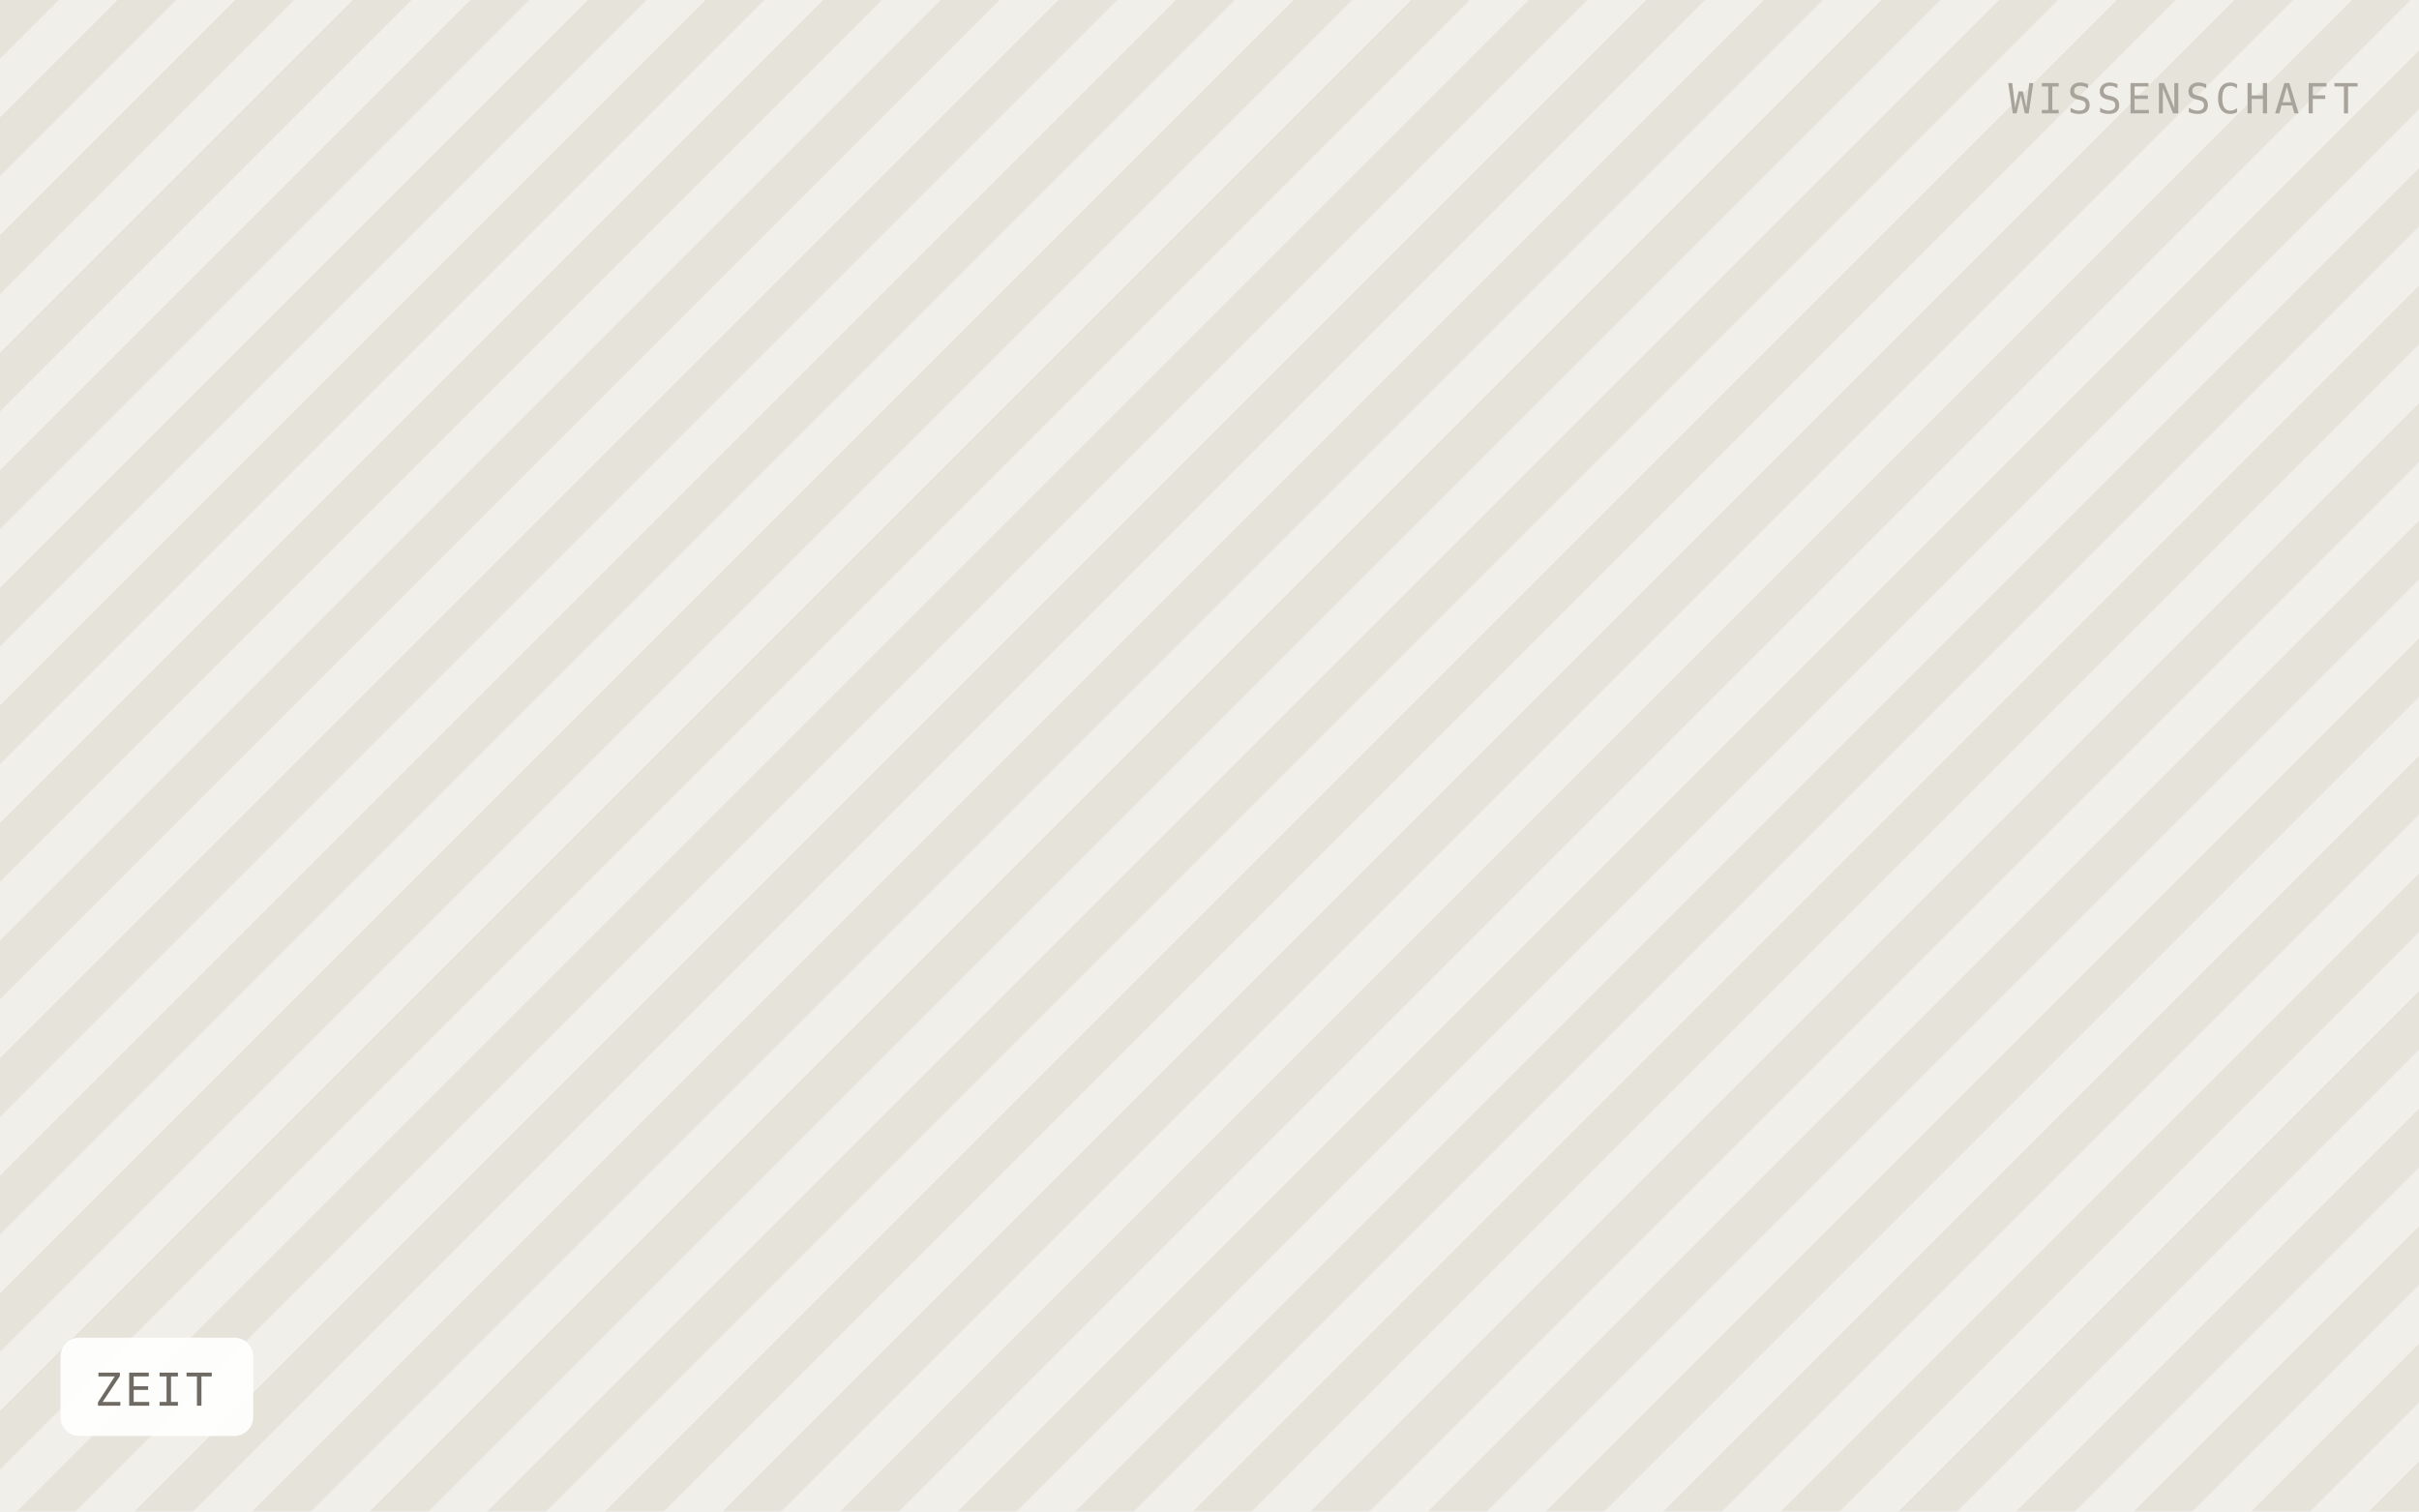
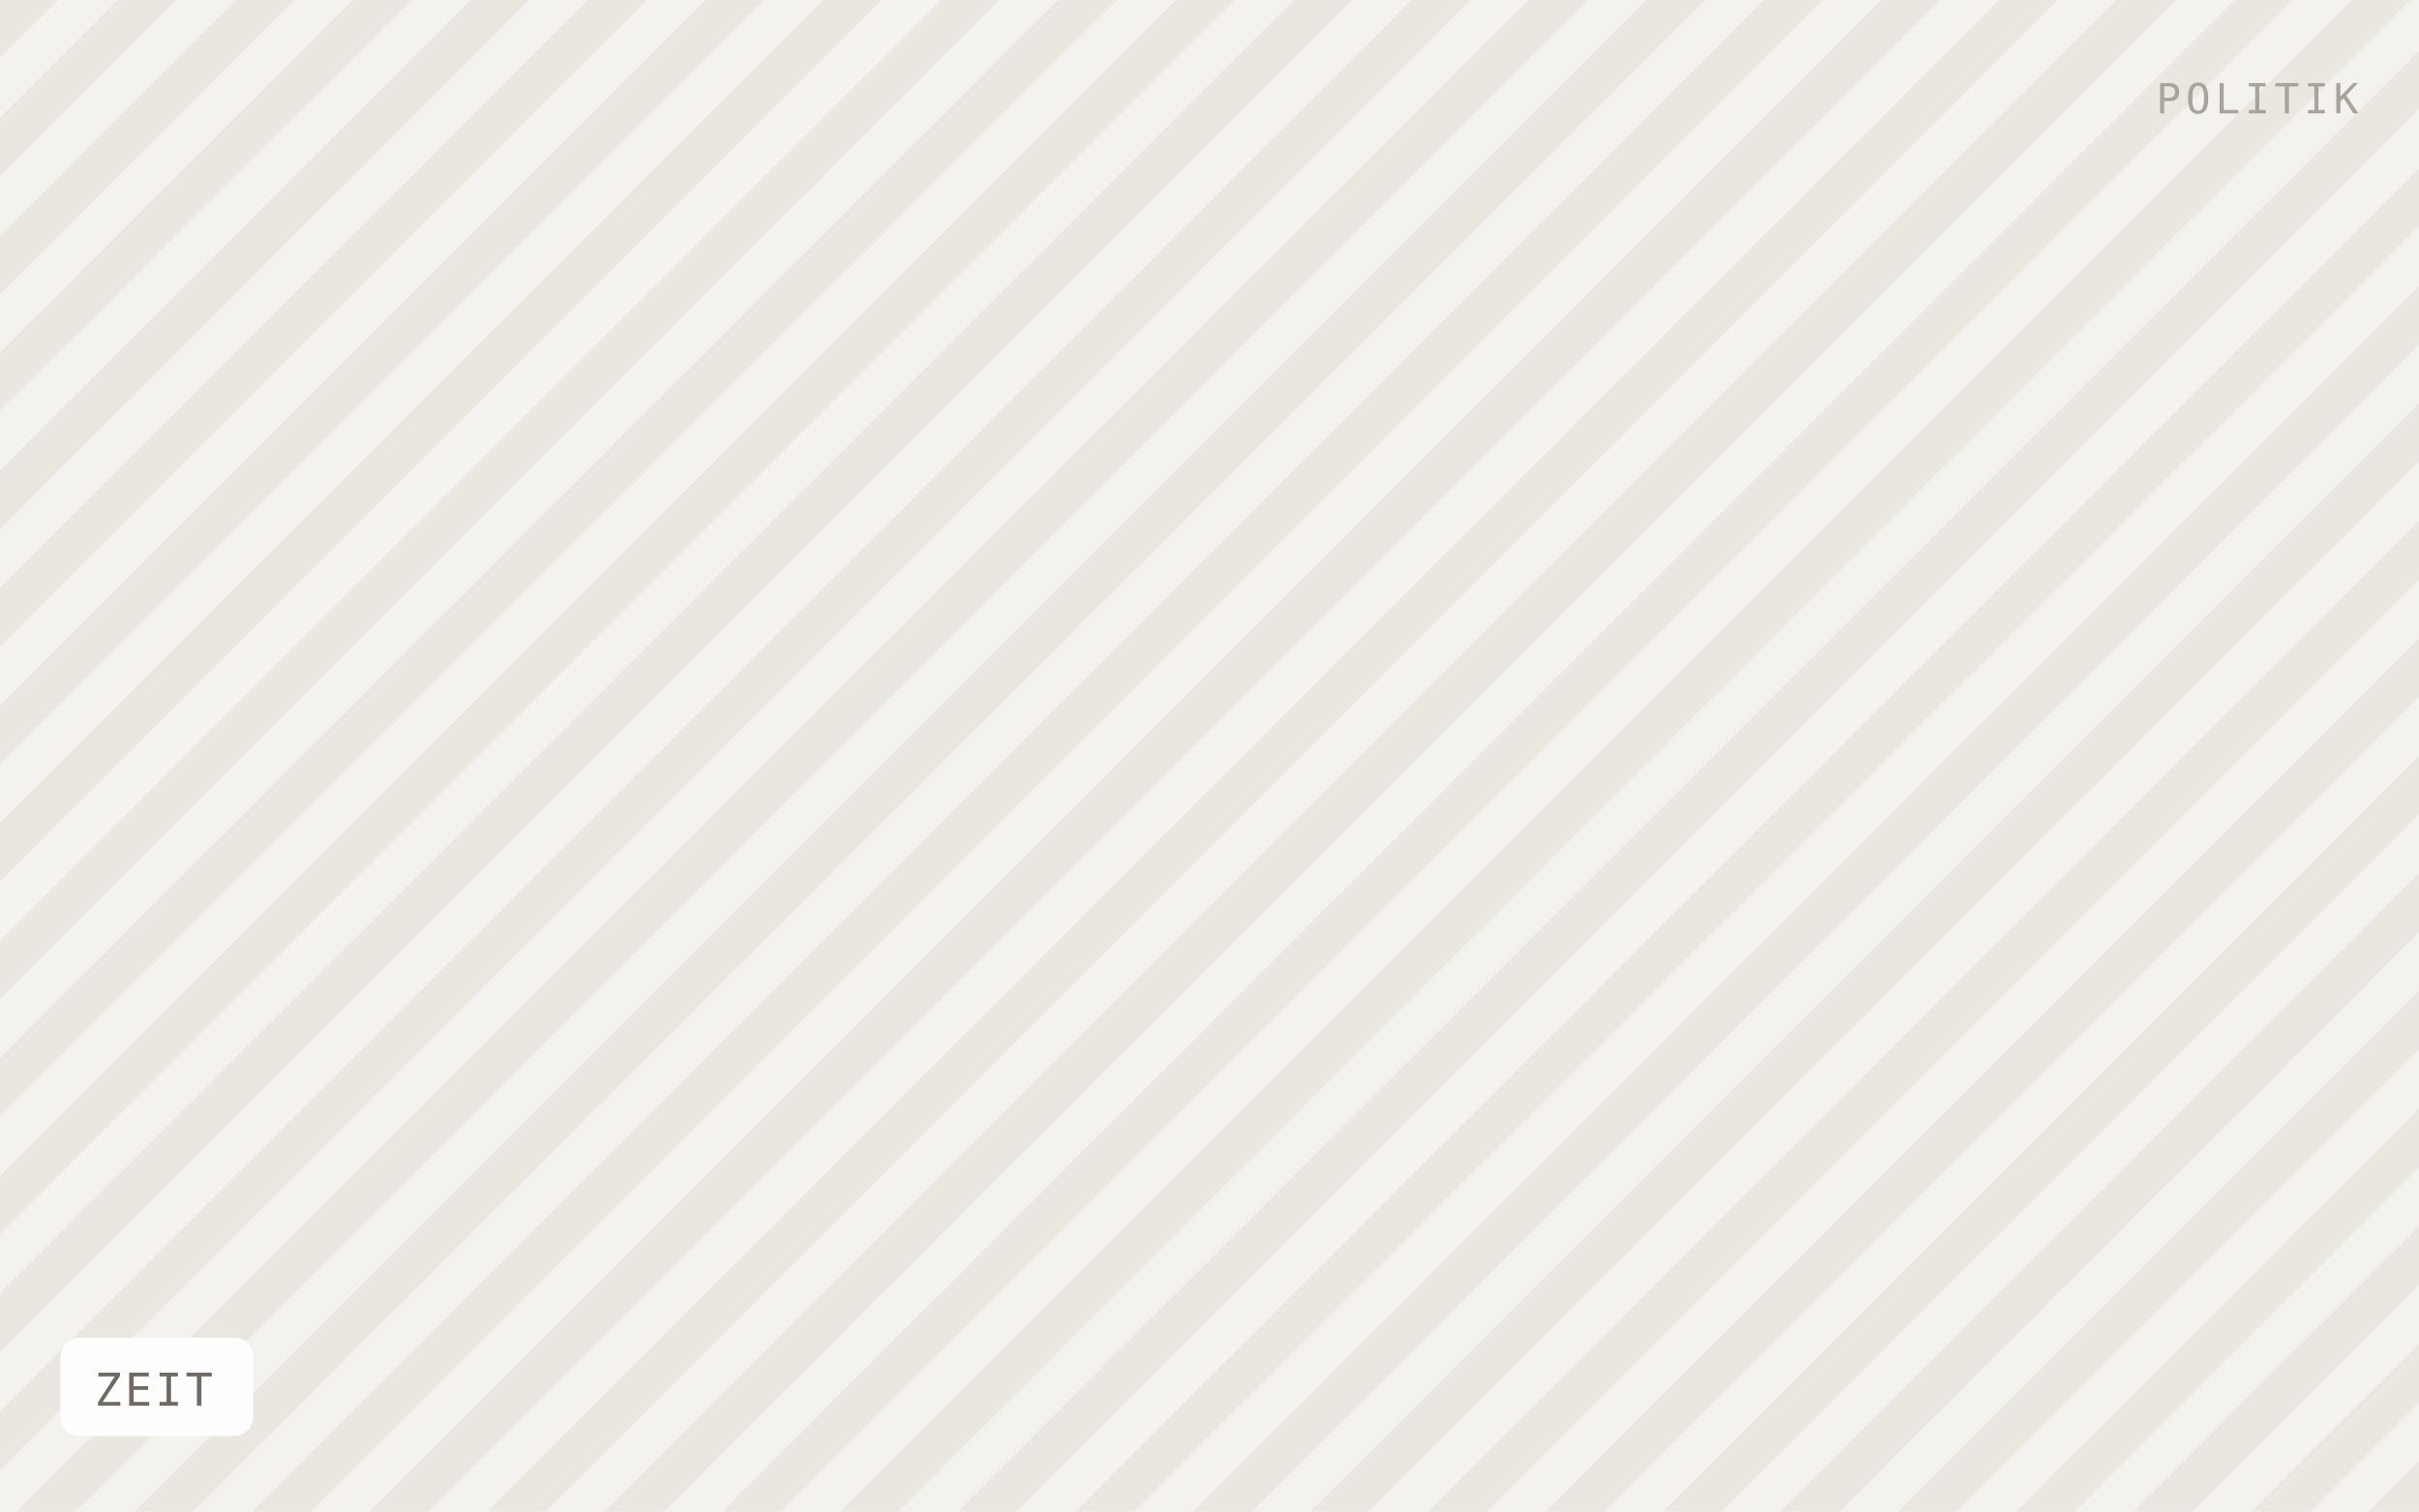
<svg xmlns="http://www.w3.org/2000/svg" viewBox="0 0 640 400" width="640" height="400" role="img" aria-label="ZEIT">
  <defs>
    <pattern id="h" width="22" height="22" patternTransform="rotate(45)" patternUnits="userSpaceOnUse">
-       <rect width="22" height="22" fill="#f1efe9" />
-       <rect width="11" height="22" fill="#e6e3db" />
+       <rect width="22" height="22" fill="#f4f2ee" />
+       <rect width="11" height="22" fill="#eae7e1" />
    </pattern>
  </defs>
  <rect width="640" height="400" fill="url(#h)" />
  <rect x="16" y="354" width="51" height="26" rx="5" fill="#ffffff" fill-opacity="0.92" />
  <text x="25" y="372" font-family="IBM Plex Mono, Menlo, monospace" font-size="12" letter-spacing="0.8" fill="#6f6b64">ZEIT</text>
-   <text x="624" y="30" text-anchor="end" font-family="IBM Plex Mono, Menlo, monospace" font-size="11" letter-spacing="1.2" fill="#a8a49c">WISSENSCHAFT</text>
+   <text x="624" y="30" text-anchor="end" font-family="IBM Plex Mono, Menlo, monospace" font-size="11" letter-spacing="1.2" fill="#a8a49c">POLITIK</text>
</svg>
